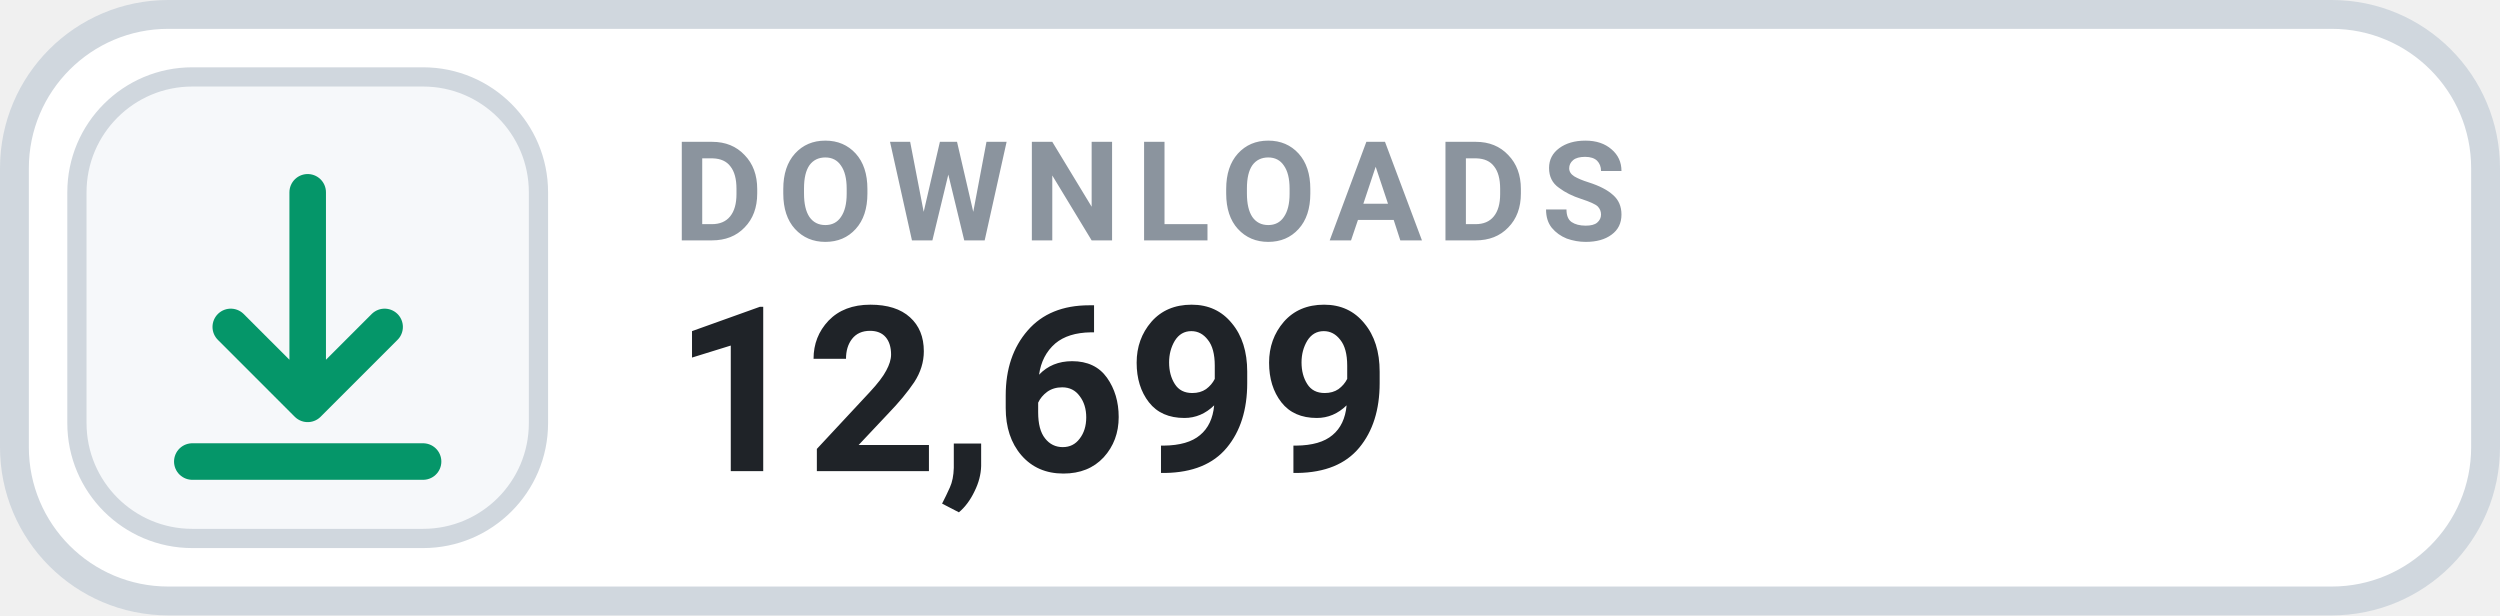
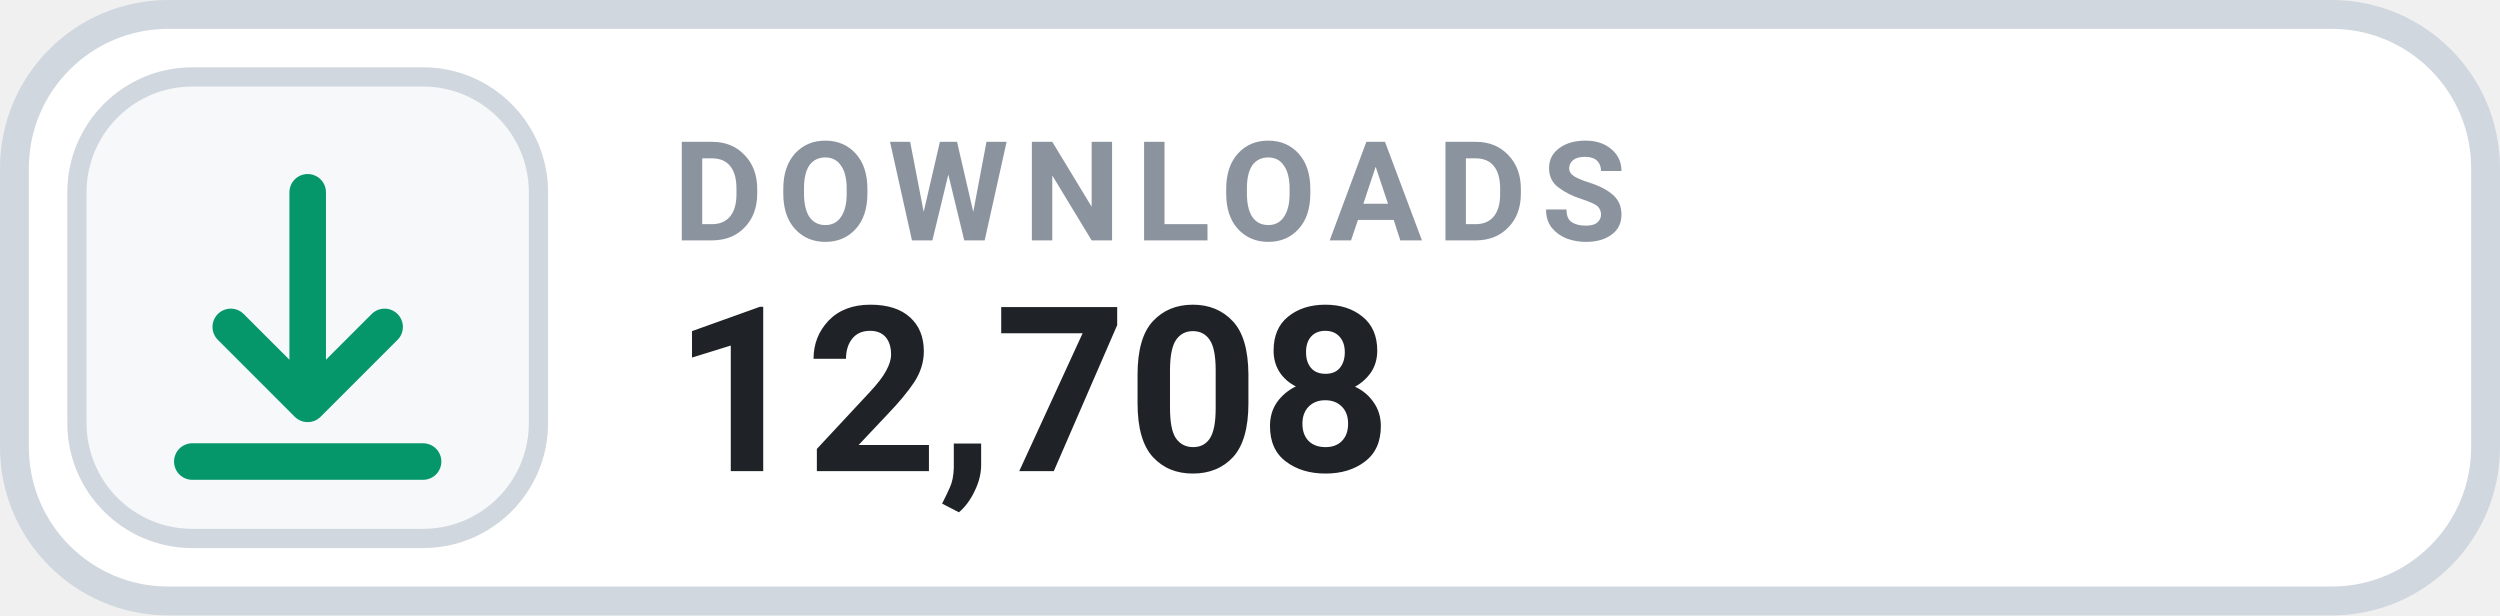
- <svg xmlns="http://www.w3.org/2000/svg" width="130" height="32" viewBox="0 0 130 32" role="img" aria-label="DOWNLOADS 12,699">
+ <svg xmlns="http://www.w3.org/2000/svg" width="130" height="32" viewBox="0 0 130 32" role="img" aria-label="DOWNLOADS 12,708">
  <rect x=".75" y=".75" width="128.5" height="30.5" rx="8" fill="#FFFFFF" stroke="#D0D7DE" stroke-width="1.5" />
  <rect x="4" y="4" width="24" height="24" rx="6" fill="#F6F8FA" stroke="#D0D7DE" stroke-width="1" />
  <g transform="translate(16 16)" style="color:#059669;">
    <path d="M0 -6 v11 m0 0 l4 -4 m-4 4 l-4 -4 M-6 8 h12" fill="none" stroke="currentColor" stroke-width="1.9" stroke-linecap="round" stroke-linejoin="round" />
  </g>
  <text x="35" y="12.5" fill="#8B949E" font-family="-apple-system,BlinkMacSystemFont,'Segoe UI',Roboto,Helvetica,Arial,sans-serif" font-size="7.2" font-weight="700" letter-spacing=".75">DOWNLOADS</text>
-   <text x="35" y="24.5" fill="#1F2328" font-family="-apple-system,BlinkMacSystemFont,'Segoe UI',Roboto,Helvetica,Arial,sans-serif" font-size="12" font-weight="700">12,699</text>
+   <text x="35" y="24.5" fill="#1F2328" font-family="-apple-system,BlinkMacSystemFont,'Segoe UI',Roboto,Helvetica,Arial,sans-serif" font-size="12" font-weight="700">12,708</text>
</svg>
